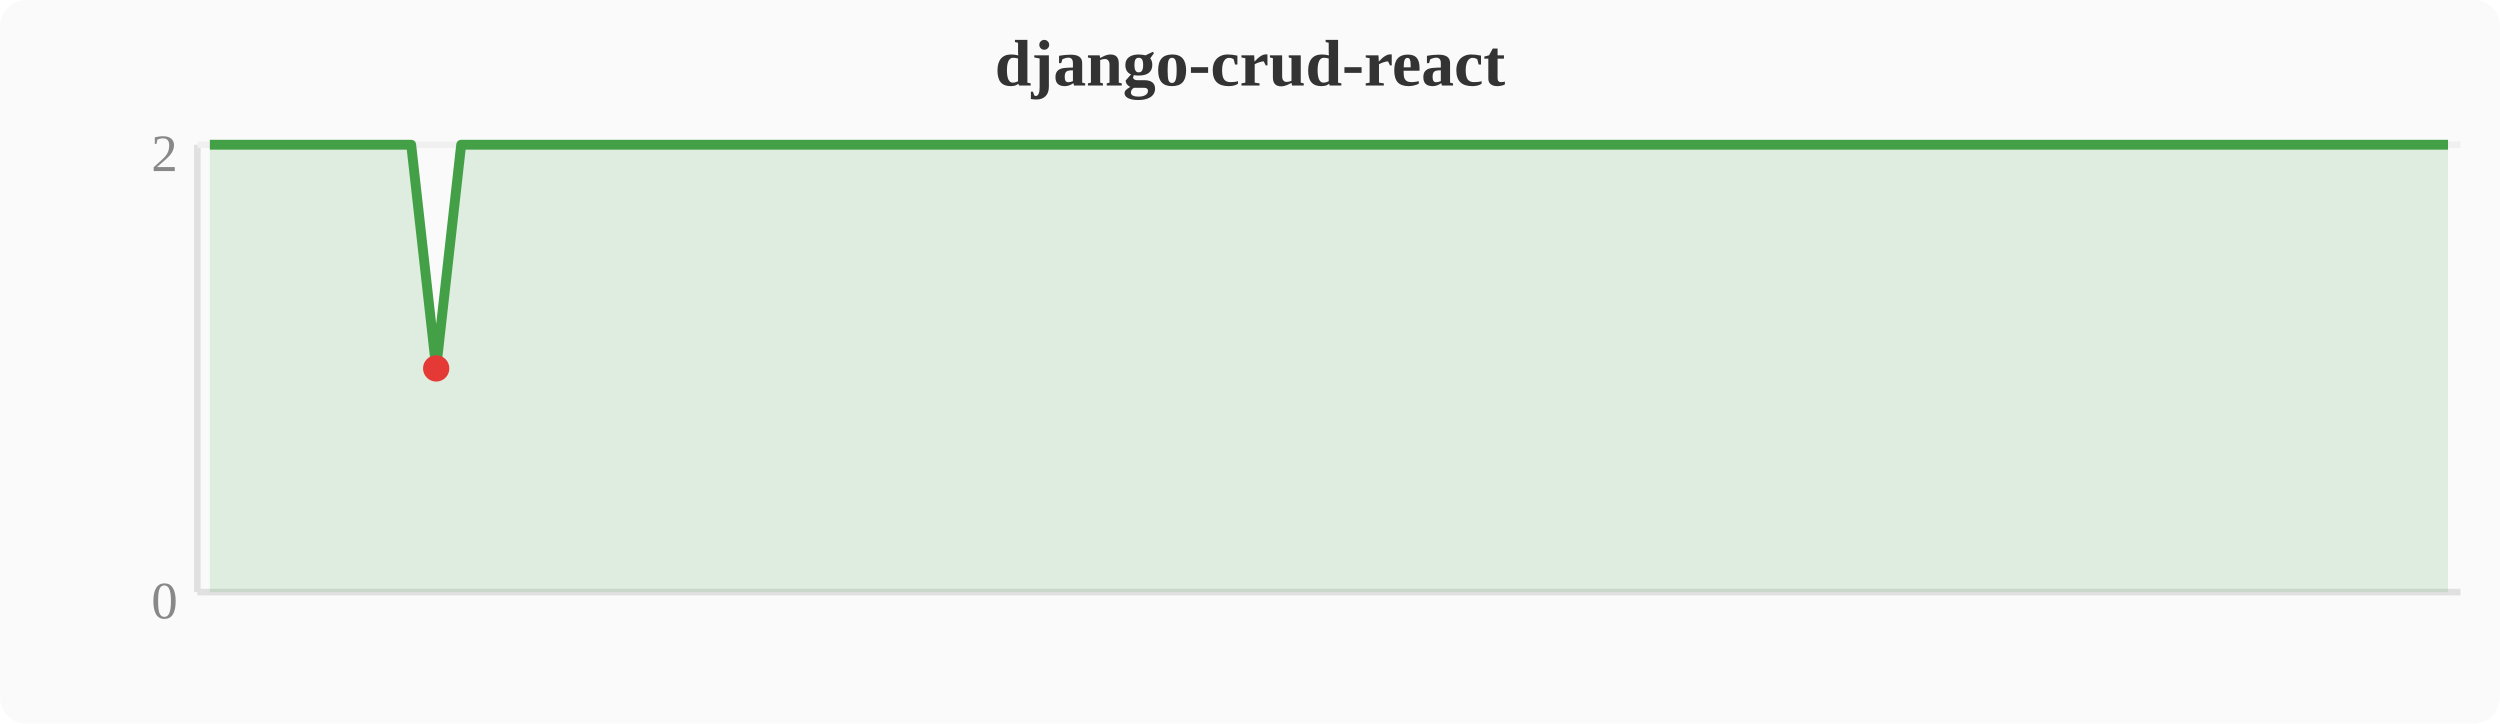
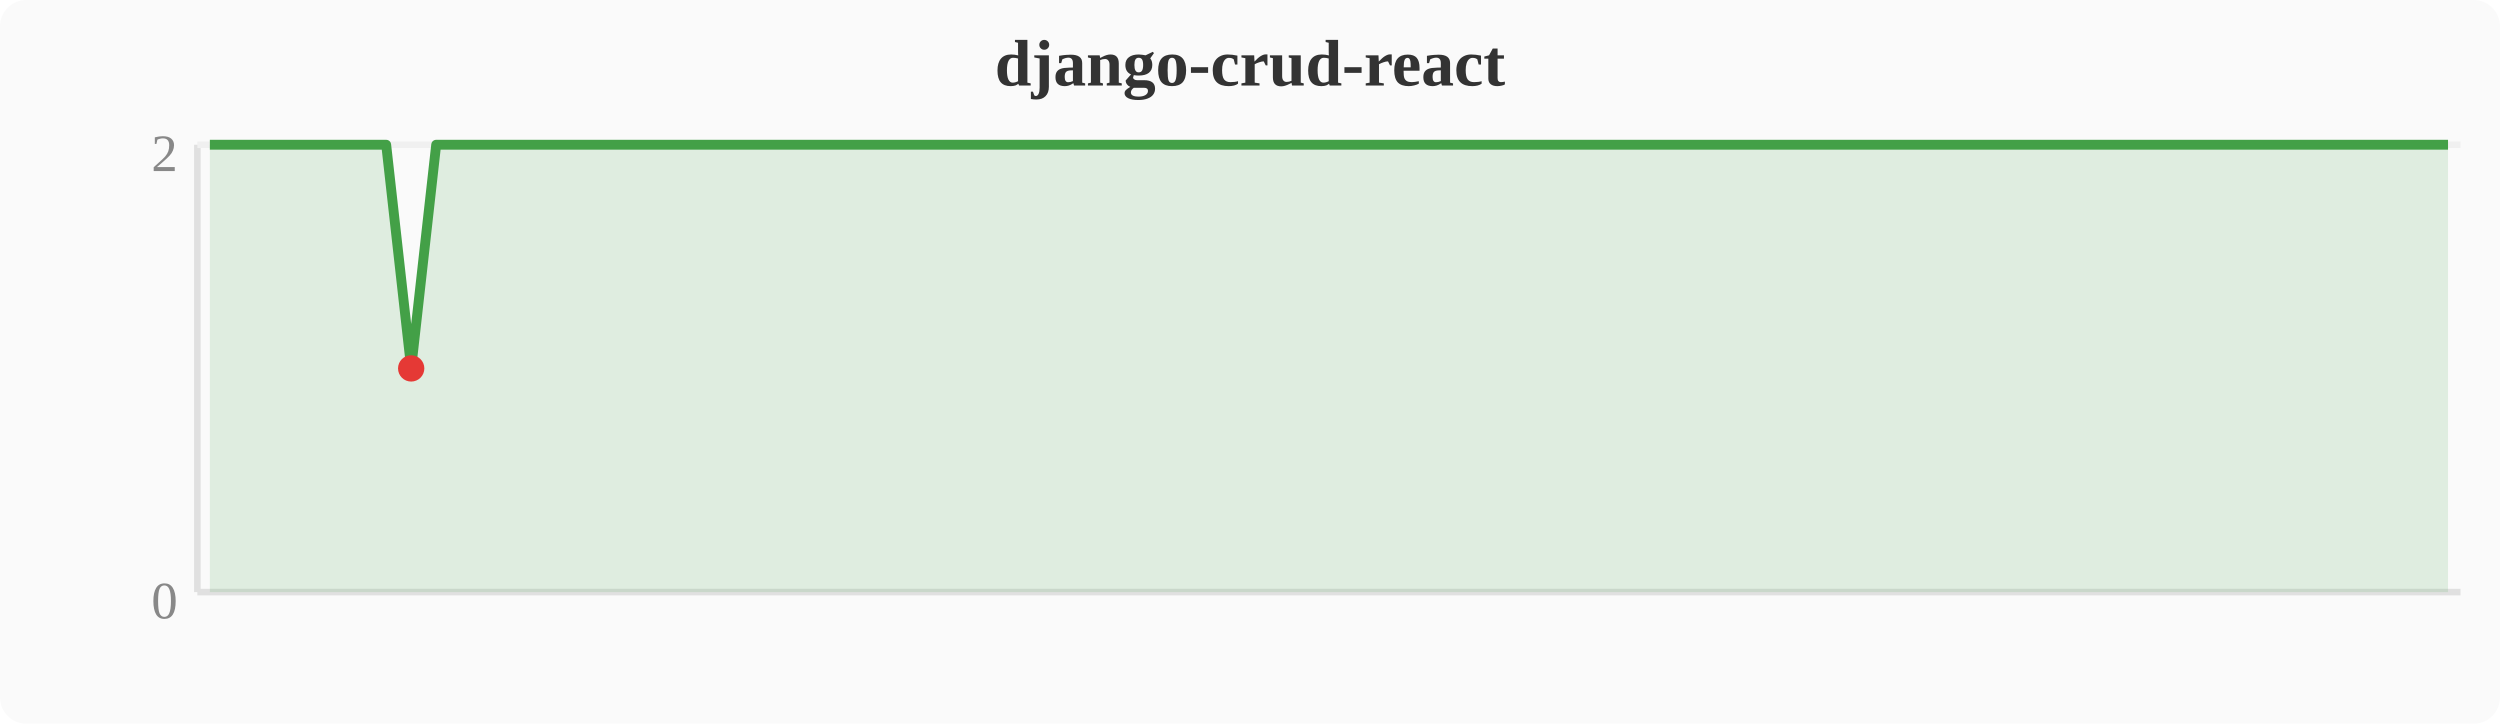
<svg xmlns="http://www.w3.org/2000/svg" width="380" height="110" viewBox="0 0 380 110">
  <rect width="380" height="110" fill="#fafafa" rx="4" />
  <text x="190" y="13" text-anchor="middle" font-size="10" font-weight="bold" fill="#333">django-crud-react</text>
  <line x1="30" y1="22" x2="30" y2="90" stroke="#e0e0e0" stroke-width="1" />
  <line x1="30" y1="90" x2="374" y2="90" stroke="#e0e0e0" stroke-width="1" />
  <line x1="30" y1="22" x2="374" y2="22" stroke="#f0f0f0" stroke-width="1" />
  <text x="27" y="94" text-anchor="end" font-size="8" fill="#888">0</text>
  <text x="27" y="26" text-anchor="end" font-size="8" fill="#888">2</text>
-   <polygon points="31.9,22.0 35.7,22.0 39.6,22.0 43.4,22.0 47.2,22.0 51.0,22.0 54.8,22.0 58.7,22.0 62.5,22.0 66.3,56.0 70.1,22.0 74.0,22.0 77.8,22.0 81.6,22.0 85.4,22.0 89.2,22.0 93.1,22.0 96.9,22.0 100.7,22.0 104.5,22.0 108.4,22.0 112.2,22.0 116.0,22.0 119.8,22.0 123.6,22.0 127.5,22.0 131.3,22.0 135.1,22.0 138.9,22.0 142.8,22.0 146.6,22.0 150.4,22.0 154.2,22.0 158.0,22.0 161.9,22.0 165.7,22.0 169.5,22.0 173.3,22.0 177.2,22.0 181.0,22.0 184.8,22.0 188.6,22.0 192.4,22.0 196.3,22.0 200.1,22.0 203.9,22.0 207.7,22.0 211.6,22.0 215.4,22.0 219.2,22.0 223.0,22.0 226.8,22.0 230.7,22.0 234.5,22.0 238.3,22.0 242.1,22.0 246.0,22.0 249.8,22.0 253.6,22.0 257.4,22.0 261.2,22.0 265.1,22.0 268.9,22.0 272.7,22.0 276.5,22.0 280.4,22.0 284.2,22.0 288.0,22.0 291.8,22.0 295.6,22.0 299.5,22.0 303.3,22.0 307.1,22.0 310.9,22.0 314.8,22.0 318.6,22.0 322.4,22.0 326.2,22.0 330.0,22.0 333.9,22.0 337.7,22.0 341.5,22.0 345.3,22.0 349.2,22.0 353.0,22.0 356.8,22.0 360.6,22.0 364.4,22.0 368.3,22.0 372.1,22.0 372.1,90 31.9,90" fill="#43a047" opacity="0.15" />
-   <polyline points="31.9,22.0 35.7,22.0 39.6,22.0 43.4,22.0 47.2,22.0 51.0,22.0 54.8,22.0 58.7,22.0 62.5,22.0 66.3,56.0 70.1,22.0 74.0,22.0 77.8,22.0 81.6,22.0 85.4,22.0 89.2,22.0 93.1,22.0 96.9,22.0 100.7,22.0 104.5,22.0 108.4,22.0 112.2,22.0 116.0,22.0 119.8,22.0 123.6,22.0 127.5,22.0 131.3,22.0 135.1,22.0 138.9,22.0 142.8,22.0 146.6,22.0 150.4,22.0 154.2,22.0 158.0,22.0 161.9,22.0 165.7,22.0 169.5,22.0 173.3,22.0 177.2,22.0 181.0,22.0 184.8,22.0 188.6,22.0 192.4,22.0 196.3,22.0 200.1,22.0 203.9,22.0 207.7,22.0 211.6,22.0 215.4,22.0 219.2,22.0 223.0,22.0 226.8,22.0 230.7,22.0 234.5,22.0 238.3,22.0 242.1,22.0 246.0,22.0 249.8,22.0 253.6,22.0 257.4,22.0 261.2,22.0 265.1,22.0 268.9,22.0 272.7,22.0 276.5,22.0 280.4,22.0 284.2,22.0 288.0,22.0 291.8,22.0 295.6,22.0 299.5,22.0 303.3,22.0 307.1,22.0 310.9,22.0 314.8,22.0 318.6,22.0 322.4,22.0 326.2,22.0 330.0,22.0 333.9,22.0 337.7,22.0 341.5,22.0 345.3,22.0 349.2,22.0 353.0,22.0 356.8,22.0 360.6,22.0 364.4,22.0 368.3,22.0 372.1,22.0" fill="none" stroke="#43a047" stroke-width="1.5" stroke-linejoin="round" />
-   <circle cx="66.3" cy="56.0" r="2" fill="#e53935" />
+   <polygon points="31.9,22.0 35.7,22.0 39.6,22.0 43.4,22.0 47.2,22.0 51.0,22.0 54.8,22.0 58.7,22.0 62.5,56.0 66.3,22.0 70.1,22.0 74.0,22.0 77.8,22.0 81.6,22.0 85.4,22.0 89.2,22.0 93.1,22.0 96.9,22.0 100.7,22.0 104.5,22.0 108.4,22.0 112.2,22.0 116.0,22.0 119.8,22.0 123.6,22.0 127.5,22.0 131.3,22.0 135.1,22.0 138.9,22.0 142.8,22.0 146.6,22.0 150.4,22.0 154.2,22.0 158.0,22.0 161.9,22.0 165.7,22.0 169.5,22.0 173.3,22.0 177.2,22.0 181.0,22.0 184.8,22.0 188.6,22.0 192.4,22.0 196.3,22.0 200.1,22.0 203.9,22.0 207.7,22.0 211.6,22.0 215.4,22.0 219.2,22.0 223.0,22.0 226.8,22.0 230.7,22.0 234.5,22.0 238.3,22.0 242.1,22.0 246.0,22.0 249.8,22.0 253.6,22.0 257.4,22.0 261.2,22.0 265.1,22.0 268.9,22.0 272.7,22.0 276.5,22.0 280.4,22.0 284.2,22.0 288.0,22.0 291.8,22.0 295.6,22.0 299.5,22.0 303.3,22.0 307.1,22.0 310.9,22.0 314.8,22.0 318.6,22.0 322.4,22.0 326.2,22.0 330.0,22.0 333.9,22.0 337.7,22.0 341.5,22.0 345.3,22.0 349.2,22.0 353.0,22.0 356.8,22.0 360.6,22.0 364.4,22.0 368.3,22.0 372.1,22.0 372.1,90 31.9,90" fill="#43a047" opacity="0.15" />
+   <polyline points="31.9,22.0 35.7,22.0 39.6,22.0 43.4,22.0 47.2,22.0 51.0,22.0 54.8,22.0 58.7,22.0 62.5,56.0 66.3,22.0 70.1,22.0 74.0,22.0 77.8,22.0 81.6,22.0 85.4,22.0 89.2,22.0 93.1,22.0 96.9,22.0 100.7,22.0 104.5,22.0 108.4,22.0 112.2,22.0 116.0,22.0 119.8,22.0 123.6,22.0 127.5,22.0 131.3,22.0 135.1,22.0 138.9,22.0 142.8,22.0 146.6,22.0 150.4,22.0 154.2,22.0 158.0,22.0 161.9,22.0 165.7,22.0 169.5,22.0 173.3,22.0 177.2,22.0 181.0,22.0 184.8,22.0 188.6,22.0 192.4,22.0 196.3,22.0 200.1,22.0 203.9,22.0 207.7,22.0 211.6,22.0 215.4,22.0 219.2,22.0 223.0,22.0 226.8,22.0 230.7,22.0 234.5,22.0 238.3,22.0 242.1,22.0 246.0,22.0 249.8,22.0 253.6,22.0 257.4,22.0 261.2,22.0 265.1,22.0 268.9,22.0 272.7,22.0 276.5,22.0 280.4,22.0 284.2,22.0 288.0,22.0 291.8,22.0 295.6,22.0 299.5,22.0 303.3,22.0 307.1,22.0 310.9,22.0 314.8,22.0 318.6,22.0 322.4,22.0 326.2,22.0 330.0,22.0 333.9,22.0 337.7,22.0 341.5,22.0 345.3,22.0 349.2,22.0 353.0,22.0 356.8,22.0 360.6,22.0 364.4,22.0 368.3,22.0 372.1,22.0" fill="none" stroke="#43a047" stroke-width="1.5" stroke-linejoin="round" />
+   <circle cx="62.5" cy="56.0" r="2" fill="#e53935" />
</svg>
